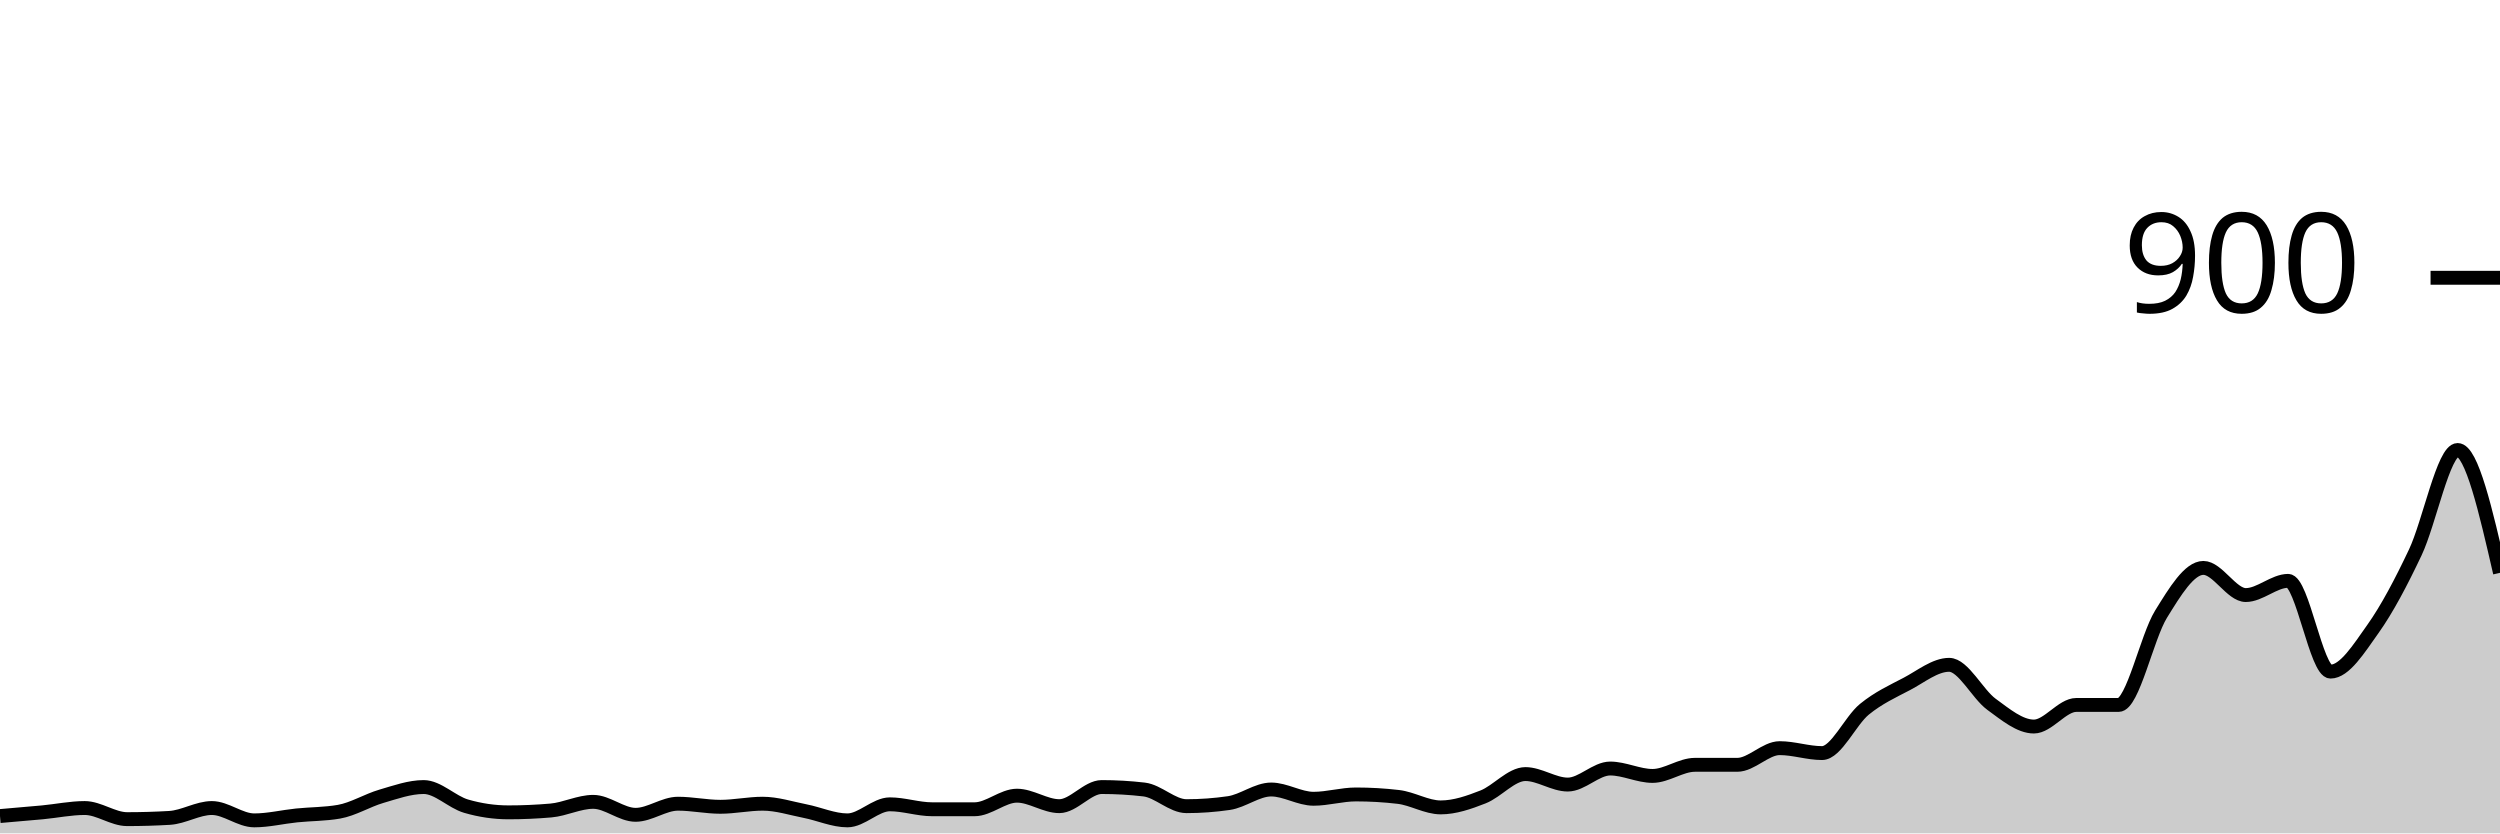
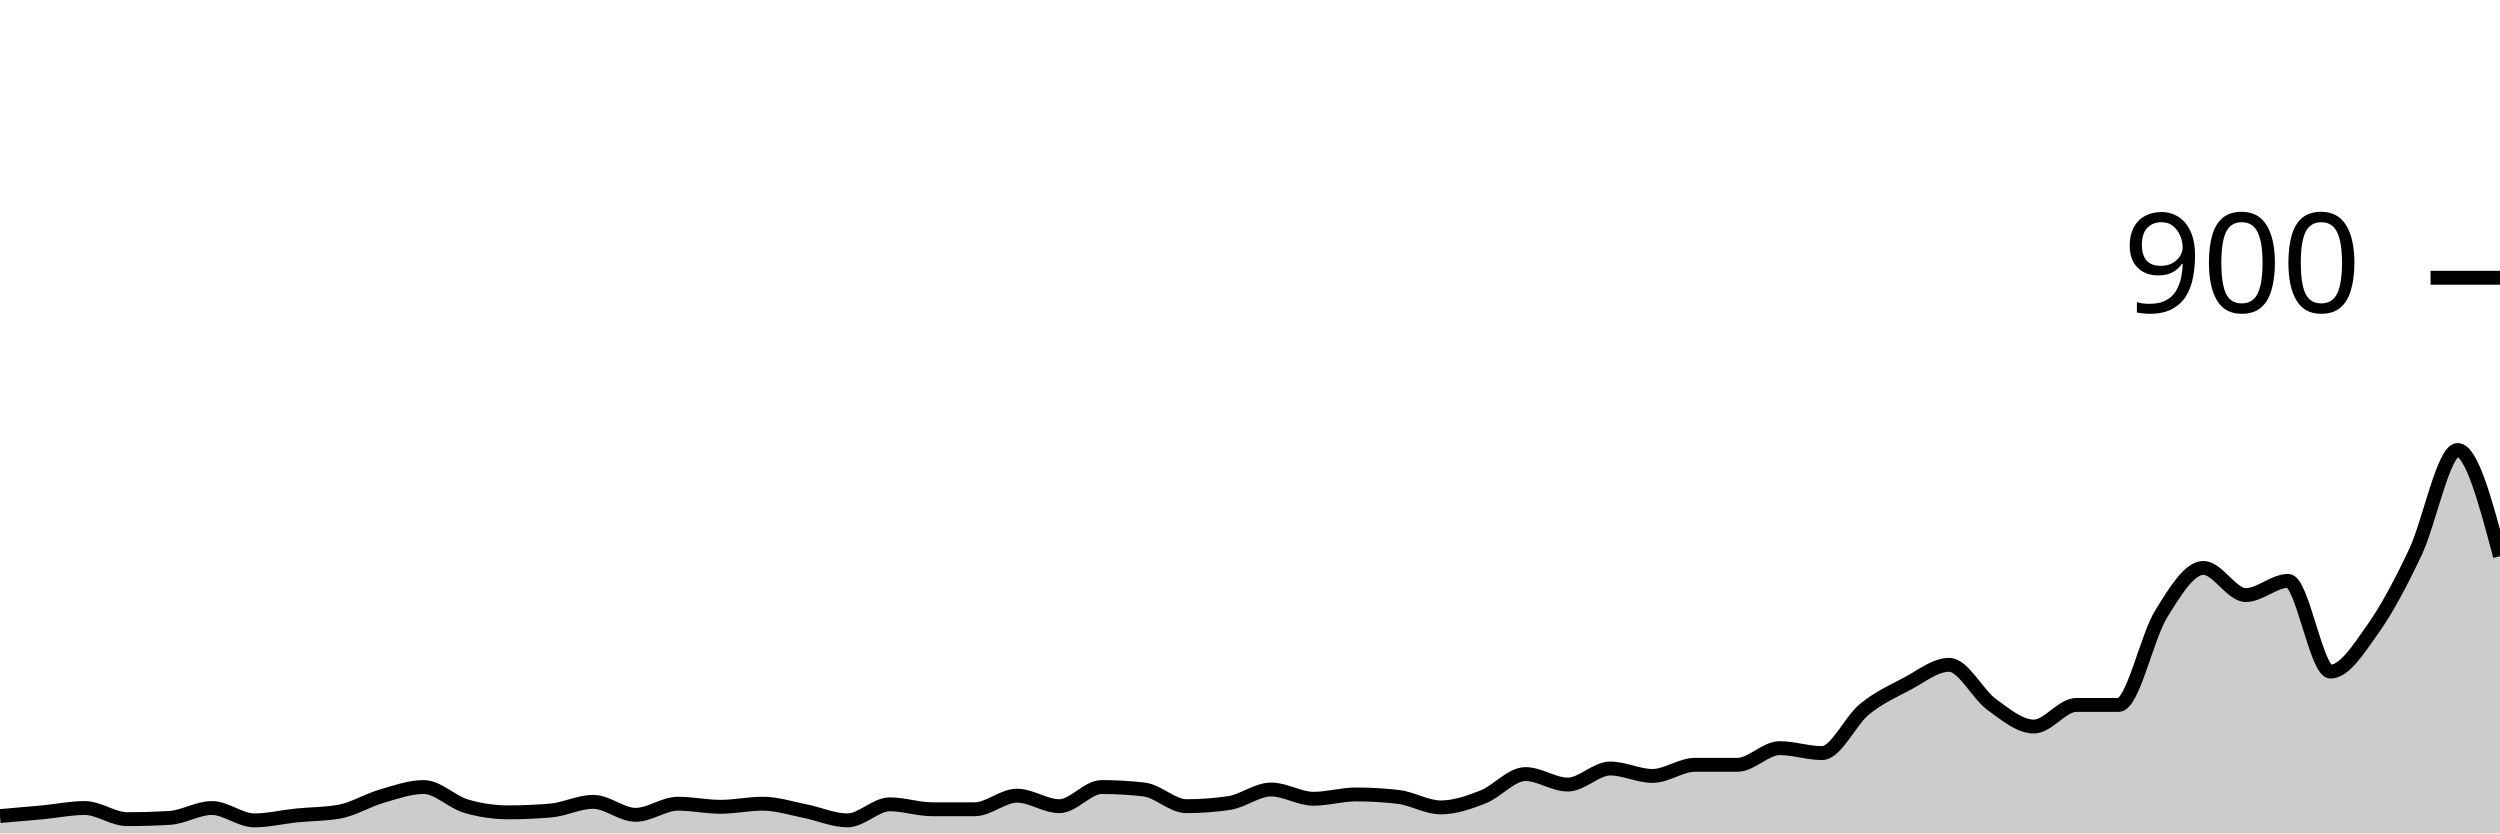
<svg xmlns="http://www.w3.org/2000/svg" viewBox="0 0 180 60">
  <g transform="translate(0,20)">
-     <path class="area" fill="rgba(0, 0, 0, 0.2)" d="M0,38.756C1.017,38.67,2.034,38.585,3.051,38.489C4.068,38.393,5.085,38.178,6.102,38.178C7.119,38.178,8.136,38.978,9.153,38.978C10.169,38.978,11.186,38.948,12.203,38.889C13.22,38.83,14.237,38.178,15.254,38.178C16.271,38.178,17.288,39.067,18.305,39.067C19.322,39.067,20.339,38.815,21.356,38.711C22.373,38.607,23.39,38.622,24.407,38.444C25.424,38.267,26.441,37.63,27.458,37.333C28.475,37.037,29.492,36.667,30.508,36.667C31.525,36.667,32.542,37.748,33.559,38.044C34.576,38.341,35.593,38.489,36.61,38.489C37.627,38.489,38.644,38.444,39.661,38.356C40.678,38.267,41.695,37.733,42.712,37.733C43.729,37.733,44.746,38.667,45.763,38.667C46.78,38.667,47.797,37.867,48.814,37.867C49.831,37.867,50.847,38.089,51.864,38.089C52.881,38.089,53.898,37.867,54.915,37.867C55.932,37.867,56.949,38.2,57.966,38.4C58.983,38.6,60,39.067,61.017,39.067C62.034,39.067,63.051,37.911,64.068,37.911C65.085,37.911,66.102,38.267,67.119,38.267C68.136,38.267,69.153,38.267,70.169,38.267C71.186,38.267,72.203,37.289,73.22,37.289C74.237,37.289,75.254,38.044,76.271,38.044C77.288,38.044,78.305,36.667,79.322,36.667C80.339,36.667,81.356,36.726,82.373,36.844C83.39,36.963,84.407,38.044,85.424,38.044C86.441,38.044,87.458,37.97,88.475,37.822C89.492,37.674,90.508,36.844,91.525,36.844C92.542,36.844,93.559,37.511,94.576,37.511C95.593,37.511,96.61,37.2,97.627,37.2C98.644,37.2,99.661,37.259,100.678,37.378C101.695,37.496,102.712,38.133,103.729,38.133C104.746,38.133,105.763,37.778,106.78,37.378C107.797,36.978,108.814,35.733,109.831,35.733C110.847,35.733,111.864,36.489,112.881,36.489C113.898,36.489,114.915,35.333,115.932,35.333C116.949,35.333,117.966,35.867,118.983,35.867C120,35.867,121.017,35.067,122.034,35.067C123.051,35.067,124.068,35.067,125.085,35.067C126.102,35.067,127.119,33.867,128.136,33.867C129.153,33.867,130.169,34.222,131.186,34.222C132.203,34.222,133.22,31.896,134.237,31.067C135.254,30.237,136.271,29.778,137.288,29.244C138.305,28.711,139.322,27.867,140.339,27.867C141.356,27.867,142.373,29.97,143.39,30.711C144.407,31.452,145.424,32.311,146.441,32.311C147.458,32.311,148.475,30.756,149.492,30.756C150.508,30.756,151.525,30.756,152.542,30.756C153.559,30.756,154.576,25.867,155.593,24.222C156.61,22.578,157.627,20.889,158.644,20.889C159.661,20.889,160.678,22.844,161.695,22.844C162.712,22.844,163.729,21.822,164.746,21.822C165.763,21.822,166.78,28.356,167.797,28.356C168.814,28.356,169.831,26.719,170.847,25.289C171.864,23.859,172.881,21.926,173.898,19.778C174.915,17.63,175.932,12.4,176.949,12.4C177.966,12.4,178.983,16.822,180,21.244L180,40C178.983,40,177.966,40,176.949,40C175.932,40,174.915,40,173.898,40C172.881,40,171.864,40,170.847,40C169.831,40,168.814,40,167.797,40C166.78,40,165.763,40,164.746,40C163.729,40,162.712,40,161.695,40C160.678,40,159.661,40,158.644,40C157.627,40,156.61,40,155.593,40C154.576,40,153.559,40,152.542,40C151.525,40,150.508,40,149.492,40C148.475,40,147.458,40,146.441,40C145.424,40,144.407,40,143.39,40C142.373,40,141.356,40,140.339,40C139.322,40,138.305,40,137.288,40C136.271,40,135.254,40,134.237,40C133.22,40,132.203,40,131.186,40C130.169,40,129.153,40,128.136,40C127.119,40,126.102,40,125.085,40C124.068,40,123.051,40,122.034,40C121.017,40,120,40,118.983,40C117.966,40,116.949,40,115.932,40C114.915,40,113.898,40,112.881,40C111.864,40,110.847,40,109.831,40C108.814,40,107.797,40,106.78,40C105.763,40,104.746,40,103.729,40C102.712,40,101.695,40,100.678,40C99.661,40,98.644,40,97.627,40C96.61,40,95.593,40,94.576,40C93.559,40,92.542,40,91.525,40C90.508,40,89.492,40,88.475,40C87.458,40,86.441,40,85.424,40C84.407,40,83.39,40,82.373,40C81.356,40,80.339,40,79.322,40C78.305,40,77.288,40,76.271,40C75.254,40,74.237,40,73.22,40C72.203,40,71.186,40,70.169,40C69.153,40,68.136,40,67.119,40C66.102,40,65.085,40,64.068,40C63.051,40,62.034,40,61.017,40C60,40,58.983,40,57.966,40C56.949,40,55.932,40,54.915,40C53.898,40,52.881,40,51.864,40C50.847,40,49.831,40,48.814,40C47.797,40,46.78,40,45.763,40C44.746,40,43.729,40,42.712,40C41.695,40,40.678,40,39.661,40C38.644,40,37.627,40,36.61,40C35.593,40,34.576,40,33.559,40C32.542,40,31.525,40,30.508,40C29.492,40,28.475,40,27.458,40C26.441,40,25.424,40,24.407,40C23.39,40,22.373,40,21.356,40C20.339,40,19.322,40,18.305,40C17.288,40,16.271,40,15.254,40C14.237,40,13.22,40,12.203,40C11.186,40,10.169,40,9.153,40C8.136,40,7.119,40,6.102,40C5.085,40,4.068,40,3.051,40C2.034,40,1.017,40,0,40Z" />
-     <path class="line" stroke="black" fill="none" d="M0,38.756C1.017,38.67,2.034,38.585,3.051,38.489C4.068,38.393,5.085,38.178,6.102,38.178C7.119,38.178,8.136,38.978,9.153,38.978C10.169,38.978,11.186,38.948,12.203,38.889C13.22,38.83,14.237,38.178,15.254,38.178C16.271,38.178,17.288,39.067,18.305,39.067C19.322,39.067,20.339,38.815,21.356,38.711C22.373,38.607,23.39,38.622,24.407,38.444C25.424,38.267,26.441,37.63,27.458,37.333C28.475,37.037,29.492,36.667,30.508,36.667C31.525,36.667,32.542,37.748,33.559,38.044C34.576,38.341,35.593,38.489,36.61,38.489C37.627,38.489,38.644,38.444,39.661,38.356C40.678,38.267,41.695,37.733,42.712,37.733C43.729,37.733,44.746,38.667,45.763,38.667C46.78,38.667,47.797,37.867,48.814,37.867C49.831,37.867,50.847,38.089,51.864,38.089C52.881,38.089,53.898,37.867,54.915,37.867C55.932,37.867,56.949,38.2,57.966,38.4C58.983,38.6,60,39.067,61.017,39.067C62.034,39.067,63.051,37.911,64.068,37.911C65.085,37.911,66.102,38.267,67.119,38.267C68.136,38.267,69.153,38.267,70.169,38.267C71.186,38.267,72.203,37.289,73.22,37.289C74.237,37.289,75.254,38.044,76.271,38.044C77.288,38.044,78.305,36.667,79.322,36.667C80.339,36.667,81.356,36.726,82.373,36.844C83.39,36.963,84.407,38.044,85.424,38.044C86.441,38.044,87.458,37.97,88.475,37.822C89.492,37.674,90.508,36.844,91.525,36.844C92.542,36.844,93.559,37.511,94.576,37.511C95.593,37.511,96.61,37.2,97.627,37.2C98.644,37.2,99.661,37.259,100.678,37.378C101.695,37.496,102.712,38.133,103.729,38.133C104.746,38.133,105.763,37.778,106.78,37.378C107.797,36.978,108.814,35.733,109.831,35.733C110.847,35.733,111.864,36.489,112.881,36.489C113.898,36.489,114.915,35.333,115.932,35.333C116.949,35.333,117.966,35.867,118.983,35.867C120,35.867,121.017,35.067,122.034,35.067C123.051,35.067,124.068,35.067,125.085,35.067C126.102,35.067,127.119,33.867,128.136,33.867C129.153,33.867,130.169,34.222,131.186,34.222C132.203,34.222,133.22,31.896,134.237,31.067C135.254,30.237,136.271,29.778,137.288,29.244C138.305,28.711,139.322,27.867,140.339,27.867C141.356,27.867,142.373,29.97,143.39,30.711C144.407,31.452,145.424,32.311,146.441,32.311C147.458,32.311,148.475,30.756,149.492,30.756C150.508,30.756,151.525,30.756,152.542,30.756C153.559,30.756,154.576,25.867,155.593,24.222C156.61,22.578,157.627,20.889,158.644,20.889C159.661,20.889,160.678,22.844,161.695,22.844C162.712,22.844,163.729,21.822,164.746,21.822C165.763,21.822,166.78,28.356,167.797,28.356C168.814,28.356,169.831,26.719,170.847,25.289C171.864,23.859,172.881,21.926,173.898,19.778C174.915,17.63,175.932,12.4,176.949,12.4C177.966,12.4,178.983,16.822,180,21.244" />
+     <path class="area" fill="rgba(0, 0, 0, 0.2)" d="M0,38.756C1.017,38.67,2.034,38.585,3.051,38.489C4.068,38.393,5.085,38.178,6.102,38.178C7.119,38.178,8.136,38.978,9.153,38.978C10.169,38.978,11.186,38.948,12.203,38.889C13.22,38.83,14.237,38.178,15.254,38.178C16.271,38.178,17.288,39.067,18.305,39.067C19.322,39.067,20.339,38.815,21.356,38.711C22.373,38.607,23.39,38.622,24.407,38.444C25.424,38.267,26.441,37.63,27.458,37.333C28.475,37.037,29.492,36.667,30.508,36.667C31.525,36.667,32.542,37.748,33.559,38.044C34.576,38.341,35.593,38.489,36.61,38.489C37.627,38.489,38.644,38.444,39.661,38.356C40.678,38.267,41.695,37.733,42.712,37.733C43.729,37.733,44.746,38.667,45.763,38.667C46.78,38.667,47.797,37.867,48.814,37.867C49.831,37.867,50.847,38.089,51.864,38.089C52.881,38.089,53.898,37.867,54.915,37.867C55.932,37.867,56.949,38.2,57.966,38.4C58.983,38.6,60,39.067,61.017,39.067C62.034,39.067,63.051,37.911,64.068,37.911C65.085,37.911,66.102,38.267,67.119,38.267C68.136,38.267,69.153,38.267,70.169,38.267C71.186,38.267,72.203,37.289,73.22,37.289C74.237,37.289,75.254,38.044,76.271,38.044C77.288,38.044,78.305,36.667,79.322,36.667C80.339,36.667,81.356,36.726,82.373,36.844C83.39,36.963,84.407,38.044,85.424,38.044C86.441,38.044,87.458,37.97,88.475,37.822C89.492,37.674,90.508,36.844,91.525,36.844C92.542,36.844,93.559,37.511,94.576,37.511C95.593,37.511,96.61,37.2,97.627,37.2C98.644,37.2,99.661,37.259,100.678,37.378C101.695,37.496,102.712,38.133,103.729,38.133C104.746,38.133,105.763,37.778,106.78,37.378C107.797,36.978,108.814,35.733,109.831,35.733C110.847,35.733,111.864,36.489,112.881,36.489C113.898,36.489,114.915,35.333,115.932,35.333C116.949,35.333,117.966,35.867,118.983,35.867C120,35.867,121.017,35.067,122.034,35.067C123.051,35.067,124.068,35.067,125.085,35.067C126.102,35.067,127.119,33.867,128.136,33.867C129.153,33.867,130.169,34.222,131.186,34.222C132.203,34.222,133.22,31.896,134.237,31.067C135.254,30.237,136.271,29.778,137.288,29.244C138.305,28.711,139.322,27.867,140.339,27.867C141.356,27.867,142.373,29.97,143.39,30.711C144.407,31.452,145.424,32.311,146.441,32.311C147.458,32.311,148.475,30.756,149.492,30.756C150.508,30.756,151.525,30.756,152.542,30.756C153.559,30.756,154.576,25.867,155.593,24.222C156.61,22.578,157.627,20.889,158.644,20.889C159.661,20.889,160.678,22.844,161.695,22.844C162.712,22.844,163.729,21.822,164.746,21.822C165.763,21.822,166.78,28.356,167.797,28.356C168.814,28.356,169.831,26.719,170.847,25.289C171.864,23.859,172.881,21.926,173.898,19.778C174.915,17.63,175.932,12.4,176.949,12.4C177.966,12.4,178.983,16.222,180,20.044L180,40C178.983,40,177.966,40,176.949,40C175.932,40,174.915,40,173.898,40C172.881,40,171.864,40,170.847,40C169.831,40,168.814,40,167.797,40C166.78,40,165.763,40,164.746,40C163.729,40,162.712,40,161.695,40C160.678,40,159.661,40,158.644,40C157.627,40,156.61,40,155.593,40C154.576,40,153.559,40,152.542,40C151.525,40,150.508,40,149.492,40C148.475,40,147.458,40,146.441,40C145.424,40,144.407,40,143.39,40C142.373,40,141.356,40,140.339,40C139.322,40,138.305,40,137.288,40C136.271,40,135.254,40,134.237,40C133.22,40,132.203,40,131.186,40C130.169,40,129.153,40,128.136,40C127.119,40,126.102,40,125.085,40C124.068,40,123.051,40,122.034,40C121.017,40,120,40,118.983,40C117.966,40,116.949,40,115.932,40C114.915,40,113.898,40,112.881,40C111.864,40,110.847,40,109.831,40C108.814,40,107.797,40,106.78,40C105.763,40,104.746,40,103.729,40C102.712,40,101.695,40,100.678,40C99.661,40,98.644,40,97.627,40C96.61,40,95.593,40,94.576,40C93.559,40,92.542,40,91.525,40C90.508,40,89.492,40,88.475,40C87.458,40,86.441,40,85.424,40C84.407,40,83.39,40,82.373,40C81.356,40,80.339,40,79.322,40C78.305,40,77.288,40,76.271,40C75.254,40,74.237,40,73.22,40C72.203,40,71.186,40,70.169,40C69.153,40,68.136,40,67.119,40C66.102,40,65.085,40,64.068,40C63.051,40,62.034,40,61.017,40C60,40,58.983,40,57.966,40C56.949,40,55.932,40,54.915,40C53.898,40,52.881,40,51.864,40C50.847,40,49.831,40,48.814,40C47.797,40,46.78,40,45.763,40C44.746,40,43.729,40,42.712,40C41.695,40,40.678,40,39.661,40C38.644,40,37.627,40,36.61,40C35.593,40,34.576,40,33.559,40C32.542,40,31.525,40,30.508,40C29.492,40,28.475,40,27.458,40C26.441,40,25.424,40,24.407,40C23.39,40,22.373,40,21.356,40C20.339,40,19.322,40,18.305,40C17.288,40,16.271,40,15.254,40C14.237,40,13.22,40,12.203,40C11.186,40,10.169,40,9.153,40C8.136,40,7.119,40,6.102,40C5.085,40,4.068,40,3.051,40C2.034,40,1.017,40,0,40Z" />
+     <path class="line" stroke="black" fill="none" d="M0,38.756C1.017,38.67,2.034,38.585,3.051,38.489C4.068,38.393,5.085,38.178,6.102,38.178C7.119,38.178,8.136,38.978,9.153,38.978C10.169,38.978,11.186,38.948,12.203,38.889C13.22,38.83,14.237,38.178,15.254,38.178C16.271,38.178,17.288,39.067,18.305,39.067C19.322,39.067,20.339,38.815,21.356,38.711C22.373,38.607,23.39,38.622,24.407,38.444C25.424,38.267,26.441,37.63,27.458,37.333C28.475,37.037,29.492,36.667,30.508,36.667C31.525,36.667,32.542,37.748,33.559,38.044C34.576,38.341,35.593,38.489,36.61,38.489C37.627,38.489,38.644,38.444,39.661,38.356C40.678,38.267,41.695,37.733,42.712,37.733C43.729,37.733,44.746,38.667,45.763,38.667C46.78,38.667,47.797,37.867,48.814,37.867C49.831,37.867,50.847,38.089,51.864,38.089C52.881,38.089,53.898,37.867,54.915,37.867C55.932,37.867,56.949,38.2,57.966,38.4C58.983,38.6,60,39.067,61.017,39.067C62.034,39.067,63.051,37.911,64.068,37.911C65.085,37.911,66.102,38.267,67.119,38.267C68.136,38.267,69.153,38.267,70.169,38.267C71.186,38.267,72.203,37.289,73.22,37.289C74.237,37.289,75.254,38.044,76.271,38.044C77.288,38.044,78.305,36.667,79.322,36.667C80.339,36.667,81.356,36.726,82.373,36.844C83.39,36.963,84.407,38.044,85.424,38.044C86.441,38.044,87.458,37.97,88.475,37.822C89.492,37.674,90.508,36.844,91.525,36.844C92.542,36.844,93.559,37.511,94.576,37.511C95.593,37.511,96.61,37.2,97.627,37.2C98.644,37.2,99.661,37.259,100.678,37.378C101.695,37.496,102.712,38.133,103.729,38.133C104.746,38.133,105.763,37.778,106.78,37.378C107.797,36.978,108.814,35.733,109.831,35.733C110.847,35.733,111.864,36.489,112.881,36.489C113.898,36.489,114.915,35.333,115.932,35.333C116.949,35.333,117.966,35.867,118.983,35.867C120,35.867,121.017,35.067,122.034,35.067C123.051,35.067,124.068,35.067,125.085,35.067C126.102,35.067,127.119,33.867,128.136,33.867C129.153,33.867,130.169,34.222,131.186,34.222C132.203,34.222,133.22,31.896,134.237,31.067C135.254,30.237,136.271,29.778,137.288,29.244C138.305,28.711,139.322,27.867,140.339,27.867C141.356,27.867,142.373,29.97,143.39,30.711C144.407,31.452,145.424,32.311,146.441,32.311C147.458,32.311,148.475,30.756,149.492,30.756C150.508,30.756,151.525,30.756,152.542,30.756C153.559,30.756,154.576,25.867,155.593,24.222C156.61,22.578,157.627,20.889,158.644,20.889C159.661,20.889,160.678,22.844,161.695,22.844C162.712,22.844,163.729,21.822,164.746,21.822C165.763,21.822,166.78,28.356,167.797,28.356C168.814,28.356,169.831,26.719,170.847,25.289C171.864,23.859,172.881,21.926,173.898,19.778C174.915,17.63,175.932,12.4,176.949,12.4C177.966,12.4,178.983,16.222,180,20.044" />
    <path class="axis-ceiling" stroke-width="1" stroke="black" fill="none" d="M175,0L180,0" />
    <text class="axis-ceiling-label" font-family="sans-serif" text-anchor="end" font-size="10px" x="170" y="2.5">900</text>
  </g>
</svg>
